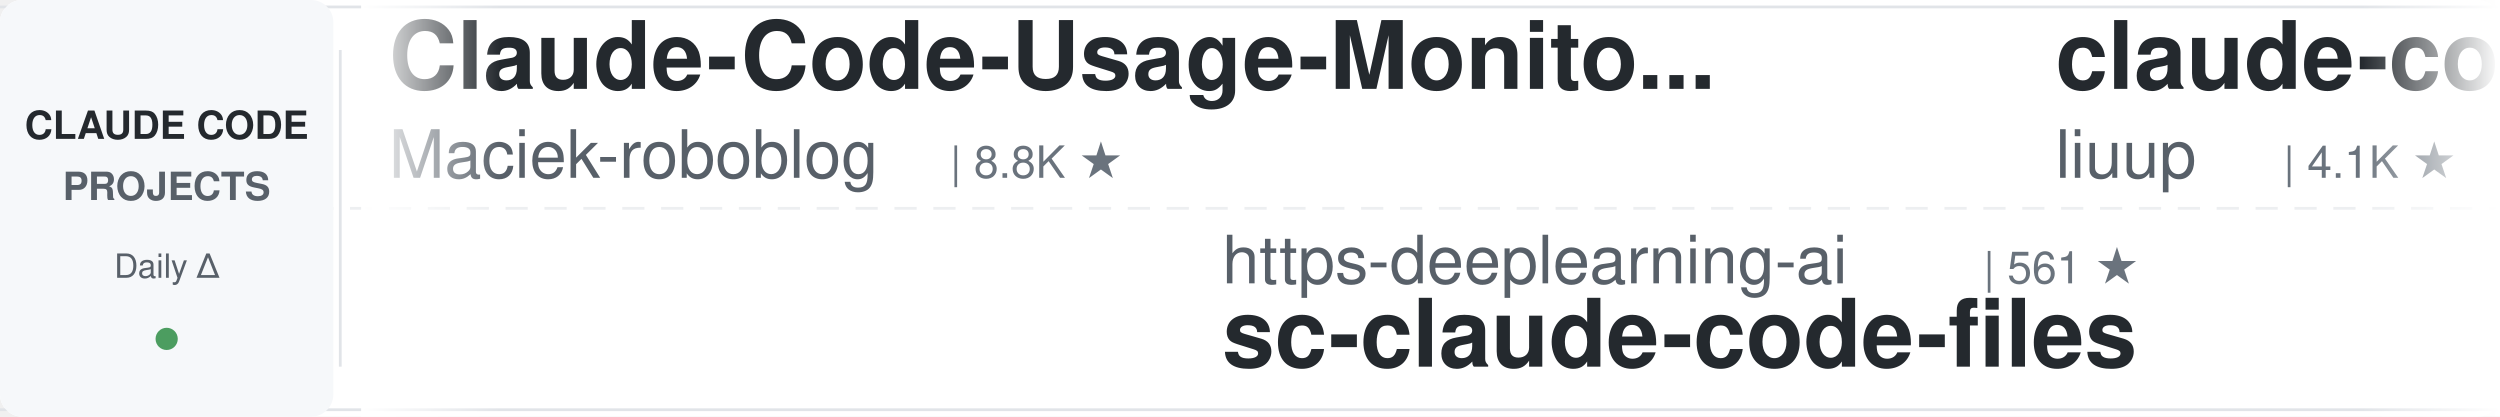
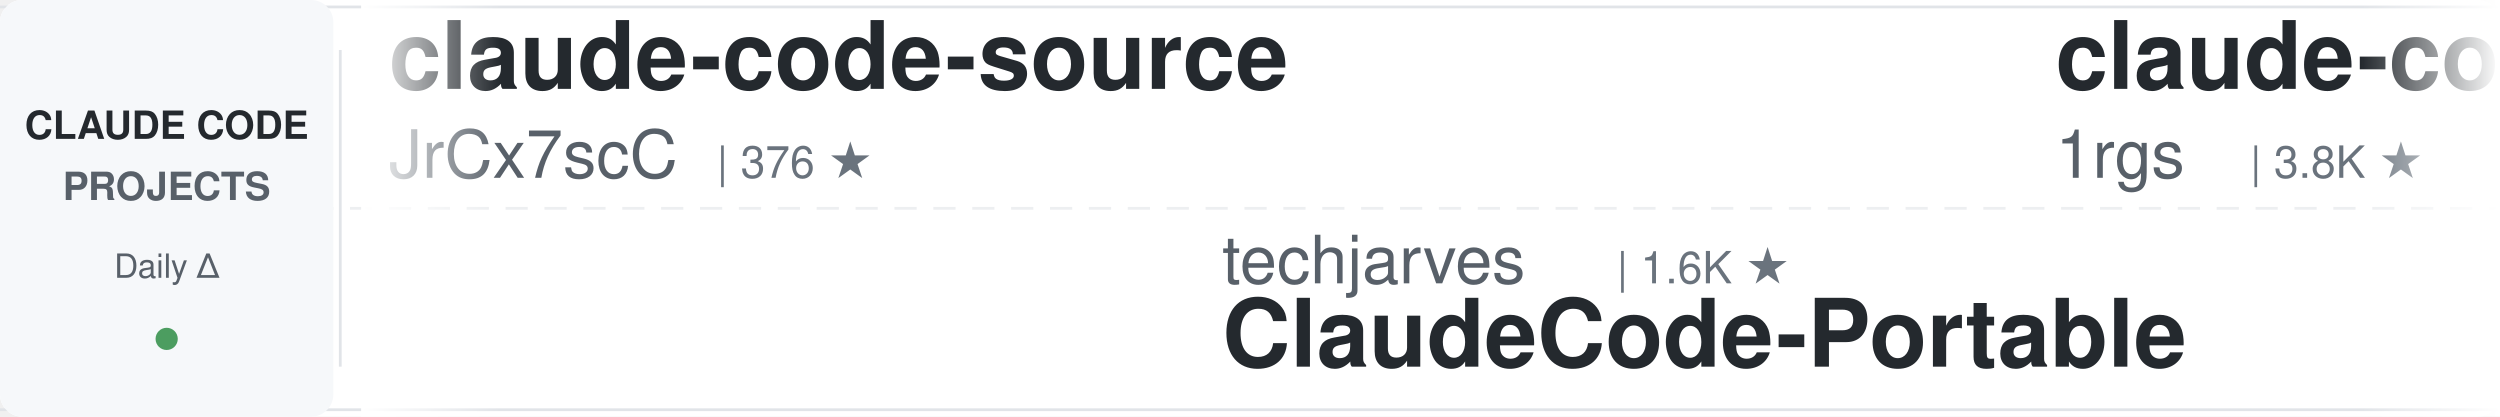
<svg xmlns="http://www.w3.org/2000/svg" width="900" height="150">
  <defs>
    <linearGradient id="leftFade" x1="0%" y1="0%" x2="100%" y2="0%">
      <stop offset="0%" style="stop-color:#ffffff;stop-opacity:1" />
      <stop offset="100%" style="stop-color:#ffffff;stop-opacity:0" />
    </linearGradient>
    <linearGradient id="rightFade" x1="0%" y1="0%" x2="100%" y2="0%">
      <stop offset="0%" style="stop-color:#ffffff;stop-opacity:0" />
      <stop offset="100%" style="stop-color:#ffffff;stop-opacity:1" />
    </linearGradient>
  </defs>
  <rect width="900" height="150" fill="#ffffff" rx="8" />
  <rect x="0" y="2" width="900" height="1" fill="#e1e4e8" />
  <rect x="0" y="147" width="900" height="1" fill="#e1e4e8" />
  <line x1="0" y1="75" x2="900" y2="75" stroke="#e1e4e8" stroke-width="1" stroke-dasharray="8 6" opacity="0.6" />
  <rect x="0" y="0" width="120" height="150" fill="#f6f8fa" rx="8" />
  <text x="60" y="50" font-family="-apple-system, BlinkMacSystemFont, 'Segoe UI', Helvetica, Arial, sans-serif" font-size="14" font-weight="600" fill="#24292e" text-anchor="middle">CLAUDE CODE</text>
  <text x="60" y="72" font-family="-apple-system, BlinkMacSystemFont, 'Segoe UI', Helvetica, Arial, sans-serif" font-size="14" font-weight="600" fill="#586069" text-anchor="middle">PROJECTS</text>
  <text x="60" y="100" font-family="-apple-system, BlinkMacSystemFont, 'Segoe UI', Helvetica, Arial, sans-serif" font-size="12" font-weight="500" fill="#586069" text-anchor="middle">Daily Δ</text>
  <circle cx="60" cy="122" r="4" fill="#22863a" opacity="0.8" />
  <rect x="122" y="18" width="1" height="114" fill="#e1e4e8" />
  <clipPath id="tickerClip">
    <rect x="130" y="0" width="770" height="150" />
  </clipPath>
  <g clip-path="url(#tickerClip)">
    <g id="tickerItems">
      <animateTransform attributeName="transform" attributeType="XML" type="translate" from="0 0" to="-3000 0" dur="54s" repeatCount="indefinite" />
      <g transform="translate(0, 0)">
-         <text x="140" y="32" font-family="-apple-system, BlinkMacSystemFont, 'Segoe UI', Helvetica, Arial, sans-serif" font-size="34" font-weight="600" fill="#24292e">Claude-Code-Usage-Monito...</text>
-         <text x="140" y="64" font-family="-apple-system, BlinkMacSystemFont, 'Segoe UI', Helvetica, Arial, sans-serif" font-size="24" font-weight="400" fill="#586069">Maciek-roboblog</text>
-         <text x="342" y="64" font-family="-apple-system, BlinkMacSystemFont, 'Segoe UI', Helvetica, Arial, sans-serif" font-size="16" font-weight="500" fill="#6a737d">| 8.8K ★</text>
+         <text x="140" y="32" font-family="-apple-system, BlinkMacSystemFont, 'Segoe UI', Helvetica, Arial, sans-serif" font-size="34" font-weight="600" fill="#24292e">claude-code-source</text>
+         <text x="140" y="64" font-family="-apple-system, BlinkMacSystemFont, 'Segoe UI', Helvetica, Arial, sans-serif" font-size="24" font-weight="400" fill="#586069">JrCx7scC</text>
+         <text x="258" y="64" font-family="-apple-system, BlinkMacSystemFont, 'Segoe UI', Helvetica, Arial, sans-serif" font-size="16" font-weight="500" fill="#6a737d">| 376 ★</text>
      </g>
      <g transform="translate(300, 0)">
-         <text x="140" y="102" font-family="-apple-system, BlinkMacSystemFont, 'Segoe UI', Helvetica, Arial, sans-serif" font-size="24" font-weight="400" fill="#586069">https-deeplearning-ai</text>
-         <text x="414" y="102" font-family="-apple-system, BlinkMacSystemFont, 'Segoe UI', Helvetica, Arial, sans-serif" font-size="16" font-weight="500" fill="#6a737d">| 561 ★</text>
-         <text x="140" y="132" font-family="-apple-system, BlinkMacSystemFont, 'Segoe UI', Helvetica, Arial, sans-serif" font-size="34" font-weight="600" fill="#24292e">sc-claude-code-files</text>
+         <text x="140" y="102" font-family="-apple-system, BlinkMacSystemFont, 'Segoe UI', Helvetica, Arial, sans-serif" font-size="24" font-weight="400" fill="#586069">techjarves</text>
+         <text x="282" y="102" font-family="-apple-system, BlinkMacSystemFont, 'Segoe UI', Helvetica, Arial, sans-serif" font-size="16" font-weight="500" fill="#6a737d">| 1.6K ★</text>
+         <text x="140" y="132" font-family="-apple-system, BlinkMacSystemFont, 'Segoe UI', Helvetica, Arial, sans-serif" font-size="34" font-weight="600" fill="#24292e">ClaudeCode-Portable</text>
      </g>
      <g transform="translate(600, 0)">
-         <text x="140" y="32" font-family="-apple-system, BlinkMacSystemFont, 'Segoe UI', Helvetica, Arial, sans-serif" font-size="34" font-weight="600" fill="#24292e">claude-code-analysis</text>
-         <text x="140" y="64" font-family="-apple-system, BlinkMacSystemFont, 'Segoe UI', Helvetica, Arial, sans-serif" font-size="24" font-weight="400" fill="#586069">liuup</text>
-         <text x="222" y="64" font-family="-apple-system, BlinkMacSystemFont, 'Segoe UI', Helvetica, Arial, sans-serif" font-size="16" font-weight="500" fill="#6a737d">| 4.1K ★</text>
-       </g>
-       <g transform="translate(900, 0)">
-         <text x="140" y="102" font-family="-apple-system, BlinkMacSystemFont, 'Segoe UI', Helvetica, Arial, sans-serif" font-size="24" font-weight="400" fill="#586069">Windy3f3f3f3f</text>
-         <text x="318" y="102" font-family="-apple-system, BlinkMacSystemFont, 'Segoe UI', Helvetica, Arial, sans-serif" font-size="16" font-weight="500" fill="#6a737d">| 2.8K ★</text>
-         <text x="140" y="132" font-family="-apple-system, BlinkMacSystemFont, 'Segoe UI', Helvetica, Arial, sans-serif" font-size="34" font-weight="600" fill="#24292e">claude-code-from-scratch</text>
-       </g>
-       <g transform="translate(1200, 0)">
        <text x="140" y="32" font-family="-apple-system, BlinkMacSystemFont, 'Segoe UI', Helvetica, Arial, sans-serif" font-size="34" font-weight="600" fill="#24292e">claude-code-proxy</text>
        <text x="140" y="64" font-family="-apple-system, BlinkMacSystemFont, 'Segoe UI', Helvetica, Arial, sans-serif" font-size="24" font-weight="400" fill="#586069">1rgs</text>
        <text x="210" y="64" font-family="-apple-system, BlinkMacSystemFont, 'Segoe UI', Helvetica, Arial, sans-serif" font-size="16" font-weight="500" fill="#6a737d">| 3.8K ★</text>
      </g>
+       <g transform="translate(900, 0)">
+         <text x="140" y="102" font-family="-apple-system, BlinkMacSystemFont, 'Segoe UI', Helvetica, Arial, sans-serif" font-size="24" font-weight="400" fill="#586069">darcyegb</text>
+         <text x="258" y="102" font-family="-apple-system, BlinkMacSystemFont, 'Segoe UI', Helvetica, Arial, sans-serif" font-size="16" font-weight="500" fill="#6a737d">| 779 ★</text>
+         <text x="140" y="132" font-family="-apple-system, BlinkMacSystemFont, 'Segoe UI', Helvetica, Arial, sans-serif" font-size="34" font-weight="600" fill="#24292e">ClaudeCodeAgents</text>
+       </g>
+       <g transform="translate(1200, 0)">
+         <text x="140" y="32" font-family="-apple-system, BlinkMacSystemFont, 'Segoe UI', Helvetica, Arial, sans-serif" font-size="34" font-weight="600" fill="#24292e">claude-code-source-build</text>
+         <text x="140" y="64" font-family="-apple-system, BlinkMacSystemFont, 'Segoe UI', Helvetica, Arial, sans-serif" font-size="24" font-weight="400" fill="#586069">andrew-kramer-inno</text>
+         <text x="378" y="64" font-family="-apple-system, BlinkMacSystemFont, 'Segoe UI', Helvetica, Arial, sans-serif" font-size="16" font-weight="500" fill="#6a737d">| 596 ★</text>
+       </g>
      <g transform="translate(1500, 0)">
-         <text x="140" y="102" font-family="-apple-system, BlinkMacSystemFont, 'Segoe UI', Helvetica, Arial, sans-serif" font-size="24" font-weight="400" fill="#586069">anthropics</text>
-         <text x="282" y="102" font-family="-apple-system, BlinkMacSystemFont, 'Segoe UI', Helvetica, Arial, sans-serif" font-size="16" font-weight="500" fill="#6a737d">| 9.8K ★</text>
-         <text x="140" y="132" font-family="-apple-system, BlinkMacSystemFont, 'Segoe UI', Helvetica, Arial, sans-serif" font-size="34" font-weight="600" fill="#24292e">claude-code-action</text>
+         <text x="140" y="102" font-family="-apple-system, BlinkMacSystemFont, 'Segoe UI', Helvetica, Arial, sans-serif" font-size="24" font-weight="400" fill="#586069">luyao618</text>
+         <text x="258" y="102" font-family="-apple-system, BlinkMacSystemFont, 'Segoe UI', Helvetica, Arial, sans-serif" font-size="16" font-weight="500" fill="#6a737d">| 1.7K ★</text>
+         <text x="140" y="132" font-family="-apple-system, BlinkMacSystemFont, 'Segoe UI', Helvetica, Arial, sans-serif" font-size="34" font-weight="600" fill="#24292e">Claude-Code-Source-Study</text>
      </g>
      <g transform="translate(1800, 0)">
-         <text x="140" y="32" font-family="-apple-system, BlinkMacSystemFont, 'Segoe UI', Helvetica, Arial, sans-serif" font-size="34" font-weight="600" fill="#24292e">claude-code-hub</text>
-         <text x="140" y="64" font-family="-apple-system, BlinkMacSystemFont, 'Segoe UI', Helvetica, Arial, sans-serif" font-size="24" font-weight="400" fill="#586069">ding113</text>
-         <text x="246" y="64" font-family="-apple-system, BlinkMacSystemFont, 'Segoe UI', Helvetica, Arial, sans-serif" font-size="16" font-weight="500" fill="#6a737d">| 3.4K ★</text>
+         <text x="140" y="32" font-family="-apple-system, BlinkMacSystemFont, 'Segoe UI', Helvetica, Arial, sans-serif" font-size="34" font-weight="600" fill="#24292e">claude-code-book</text>
+         <text x="140" y="64" font-family="-apple-system, BlinkMacSystemFont, 'Segoe UI', Helvetica, Arial, sans-serif" font-size="24" font-weight="400" fill="#586069">lintsinghua</text>
+         <text x="294" y="64" font-family="-apple-system, BlinkMacSystemFont, 'Segoe UI', Helvetica, Arial, sans-serif" font-size="16" font-weight="500" fill="#6a737d">| 4.4K ★</text>
      </g>
      <g transform="translate(2100, 0)">
-         <text x="140" y="102" font-family="-apple-system, BlinkMacSystemFont, 'Segoe UI', Helvetica, Arial, sans-serif" font-size="24" font-weight="400" fill="#586069">lorryjovens-hub</text>
-         <text x="342" y="102" font-family="-apple-system, BlinkMacSystemFont, 'Segoe UI', Helvetica, Arial, sans-serif" font-size="16" font-weight="500" fill="#6a737d">| 1.7K ★</text>
-         <text x="140" y="132" font-family="-apple-system, BlinkMacSystemFont, 'Segoe UI', Helvetica, Arial, sans-serif" font-size="34" font-weight="600" fill="#24292e">claude-code-rust</text>
+         <text x="140" y="102" font-family="-apple-system, BlinkMacSystemFont, 'Segoe UI', Helvetica, Arial, sans-serif" font-size="24" font-weight="400" fill="#586069">kodu-ai</text>
+         <text x="246" y="102" font-family="-apple-system, BlinkMacSystemFont, 'Segoe UI', Helvetica, Arial, sans-serif" font-size="16" font-weight="500" fill="#6a737d">| 5.2K ★</text>
+         <text x="140" y="132" font-family="-apple-system, BlinkMacSystemFont, 'Segoe UI', Helvetica, Arial, sans-serif" font-size="34" font-weight="600" fill="#24292e">claude-coder</text>
      </g>
      <g transform="translate(2400, 0)">
-         <text x="140" y="32" font-family="-apple-system, BlinkMacSystemFont, 'Segoe UI', Helvetica, Arial, sans-serif" font-size="34" font-weight="600" fill="#24292e">ralph-claude-code</text>
-         <text x="140" y="64" font-family="-apple-system, BlinkMacSystemFont, 'Segoe UI', Helvetica, Arial, sans-serif" font-size="24" font-weight="400" fill="#586069">frankbria</text>
-         <text x="270" y="64" font-family="-apple-system, BlinkMacSystemFont, 'Segoe UI', Helvetica, Arial, sans-serif" font-size="16" font-weight="500" fill="#6a737d">| 9.7K ★</text>
+         <text x="140" y="32" font-family="-apple-system, BlinkMacSystemFont, 'Segoe UI', Helvetica, Arial, sans-serif" font-size="34" font-weight="600" fill="#24292e">awesome-claude-code-tool...</text>
+         <text x="140" y="64" font-family="-apple-system, BlinkMacSystemFont, 'Segoe UI', Helvetica, Arial, sans-serif" font-size="24" font-weight="400" fill="#586069">rohitg00</text>
+         <text x="258" y="64" font-family="-apple-system, BlinkMacSystemFont, 'Segoe UI', Helvetica, Arial, sans-serif" font-size="16" font-weight="500" fill="#6a737d">| 2.8K ★</text>
      </g>
      <g transform="translate(2700, 0)">
-         <text x="140" y="102" font-family="-apple-system, BlinkMacSystemFont, 'Segoe UI', Helvetica, Arial, sans-serif" font-size="24" font-weight="400" fill="#586069">wanshuiyin</text>
-         <text x="282" y="102" font-family="-apple-system, BlinkMacSystemFont, 'Segoe UI', Helvetica, Arial, sans-serif" font-size="16" font-weight="500" fill="#6a737d">| 18.9K ★</text>
-         <text x="140" y="132" font-family="-apple-system, BlinkMacSystemFont, 'Segoe UI', Helvetica, Arial, sans-serif" font-size="34" font-weight="600" fill="#24292e">Auto-claude-code-researc...</text>
+         <text x="140" y="102" font-family="-apple-system, BlinkMacSystemFont, 'Segoe UI', Helvetica, Arial, sans-serif" font-size="24" font-weight="400" fill="#586069">affaan-m</text>
+         <text x="258" y="102" font-family="-apple-system, BlinkMacSystemFont, 'Segoe UI', Helvetica, Arial, sans-serif" font-size="16" font-weight="500" fill="#6a737d">| 299.6K ★</text>
+         <text x="140" y="132" font-family="-apple-system, BlinkMacSystemFont, 'Segoe UI', Helvetica, Arial, sans-serif" font-size="34" font-weight="600" fill="#24292e">ECC</text>
      </g>
      <g transform="translate(3000, 0)">
-         <text x="140" y="32" font-family="-apple-system, BlinkMacSystemFont, 'Segoe UI', Helvetica, Arial, sans-serif" font-size="34" font-weight="600" fill="#24292e">Claude-Code-Usage-Monito...</text>
-         <text x="140" y="64" font-family="-apple-system, BlinkMacSystemFont, 'Segoe UI', Helvetica, Arial, sans-serif" font-size="24" font-weight="400" fill="#586069">Maciek-roboblog</text>
-         <text x="342" y="64" font-family="-apple-system, BlinkMacSystemFont, 'Segoe UI', Helvetica, Arial, sans-serif" font-size="16" font-weight="500" fill="#6a737d">| 8.8K ★</text>
+         <text x="140" y="32" font-family="-apple-system, BlinkMacSystemFont, 'Segoe UI', Helvetica, Arial, sans-serif" font-size="34" font-weight="600" fill="#24292e">claude-code-source</text>
+         <text x="140" y="64" font-family="-apple-system, BlinkMacSystemFont, 'Segoe UI', Helvetica, Arial, sans-serif" font-size="24" font-weight="400" fill="#586069">JrCx7scC</text>
+         <text x="258" y="64" font-family="-apple-system, BlinkMacSystemFont, 'Segoe UI', Helvetica, Arial, sans-serif" font-size="16" font-weight="500" fill="#6a737d">| 376 ★</text>
      </g>
      <g transform="translate(3300, 0)">
-         <text x="140" y="102" font-family="-apple-system, BlinkMacSystemFont, 'Segoe UI', Helvetica, Arial, sans-serif" font-size="24" font-weight="400" fill="#586069">https-deeplearning-ai</text>
-         <text x="414" y="102" font-family="-apple-system, BlinkMacSystemFont, 'Segoe UI', Helvetica, Arial, sans-serif" font-size="16" font-weight="500" fill="#6a737d">| 561 ★</text>
-         <text x="140" y="132" font-family="-apple-system, BlinkMacSystemFont, 'Segoe UI', Helvetica, Arial, sans-serif" font-size="34" font-weight="600" fill="#24292e">sc-claude-code-files</text>
+         <text x="140" y="102" font-family="-apple-system, BlinkMacSystemFont, 'Segoe UI', Helvetica, Arial, sans-serif" font-size="24" font-weight="400" fill="#586069">techjarves</text>
+         <text x="282" y="102" font-family="-apple-system, BlinkMacSystemFont, 'Segoe UI', Helvetica, Arial, sans-serif" font-size="16" font-weight="500" fill="#6a737d">| 1.6K ★</text>
+         <text x="140" y="132" font-family="-apple-system, BlinkMacSystemFont, 'Segoe UI', Helvetica, Arial, sans-serif" font-size="34" font-weight="600" fill="#24292e">ClaudeCode-Portable</text>
      </g>
      <g transform="translate(3600, 0)">
-         <text x="140" y="32" font-family="-apple-system, BlinkMacSystemFont, 'Segoe UI', Helvetica, Arial, sans-serif" font-size="34" font-weight="600" fill="#24292e">claude-code-analysis</text>
-         <text x="140" y="64" font-family="-apple-system, BlinkMacSystemFont, 'Segoe UI', Helvetica, Arial, sans-serif" font-size="24" font-weight="400" fill="#586069">liuup</text>
-         <text x="222" y="64" font-family="-apple-system, BlinkMacSystemFont, 'Segoe UI', Helvetica, Arial, sans-serif" font-size="16" font-weight="500" fill="#6a737d">| 4.1K ★</text>
+         <text x="140" y="32" font-family="-apple-system, BlinkMacSystemFont, 'Segoe UI', Helvetica, Arial, sans-serif" font-size="34" font-weight="600" fill="#24292e">claude-code-proxy</text>
+         <text x="140" y="64" font-family="-apple-system, BlinkMacSystemFont, 'Segoe UI', Helvetica, Arial, sans-serif" font-size="24" font-weight="400" fill="#586069">1rgs</text>
+         <text x="210" y="64" font-family="-apple-system, BlinkMacSystemFont, 'Segoe UI', Helvetica, Arial, sans-serif" font-size="16" font-weight="500" fill="#6a737d">| 3.8K ★</text>
      </g>
      <g transform="translate(3900, 0)">
-         <text x="140" y="102" font-family="-apple-system, BlinkMacSystemFont, 'Segoe UI', Helvetica, Arial, sans-serif" font-size="24" font-weight="400" fill="#586069">Windy3f3f3f3f</text>
-         <text x="318" y="102" font-family="-apple-system, BlinkMacSystemFont, 'Segoe UI', Helvetica, Arial, sans-serif" font-size="16" font-weight="500" fill="#6a737d">| 2.8K ★</text>
-         <text x="140" y="132" font-family="-apple-system, BlinkMacSystemFont, 'Segoe UI', Helvetica, Arial, sans-serif" font-size="34" font-weight="600" fill="#24292e">claude-code-from-scratch</text>
+         <text x="140" y="102" font-family="-apple-system, BlinkMacSystemFont, 'Segoe UI', Helvetica, Arial, sans-serif" font-size="24" font-weight="400" fill="#586069">darcyegb</text>
+         <text x="258" y="102" font-family="-apple-system, BlinkMacSystemFont, 'Segoe UI', Helvetica, Arial, sans-serif" font-size="16" font-weight="500" fill="#6a737d">| 779 ★</text>
+         <text x="140" y="132" font-family="-apple-system, BlinkMacSystemFont, 'Segoe UI', Helvetica, Arial, sans-serif" font-size="34" font-weight="600" fill="#24292e">ClaudeCodeAgents</text>
      </g>
    </g>
  </g>
  <rect x="130" y="0" width="50" height="150" fill="url(#leftFade)" />
  <rect x="850" y="0" width="50" height="150" fill="url(#rightFade)" />
</svg>
